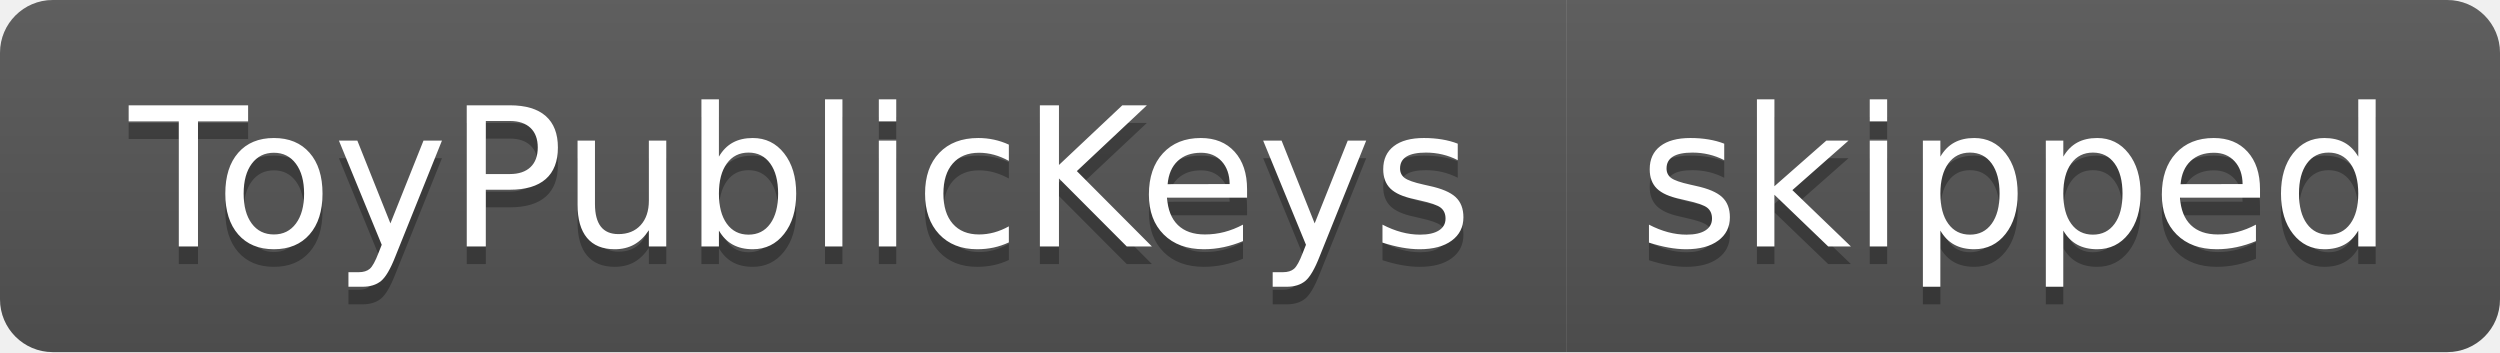
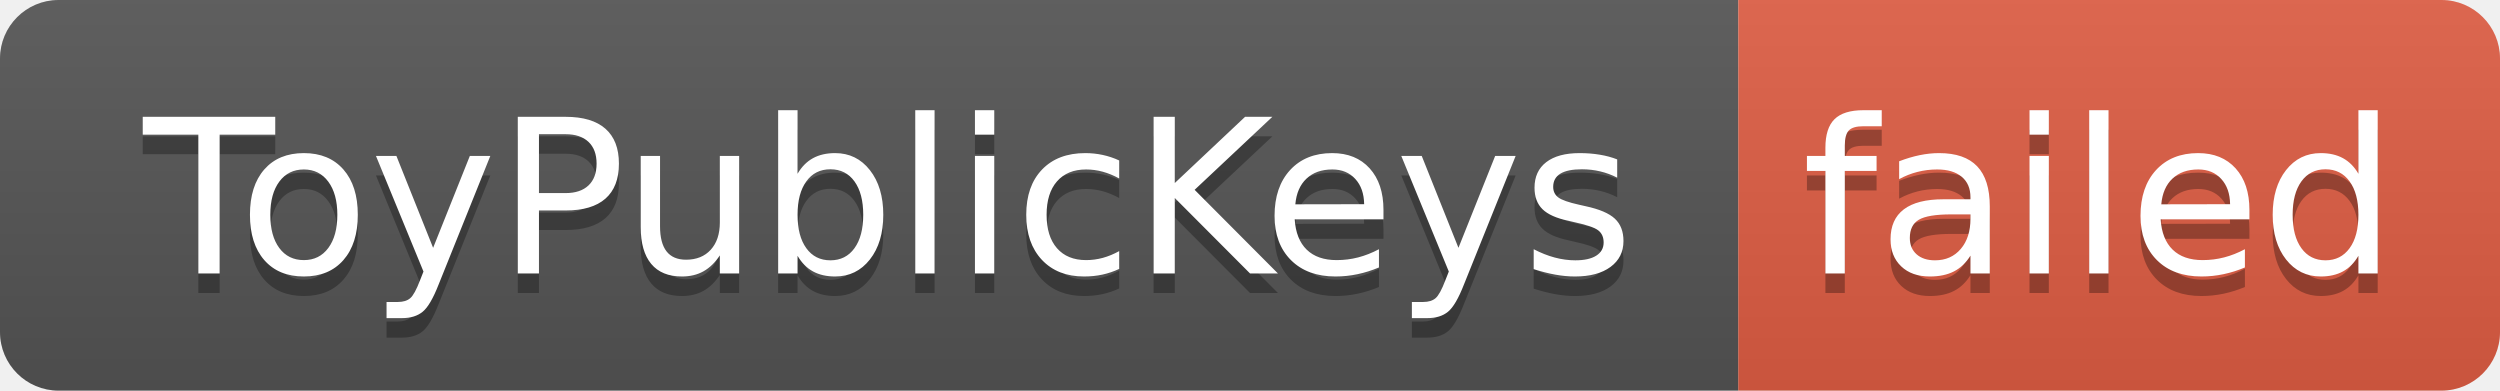
- <svg xmlns="http://www.w3.org/2000/svg" width="142" height="20" role="img" aria-label="ToyPublicKeys: skipped">
+ <svg xmlns="http://www.w3.org/2000/svg" width="128" height="20" role="img" aria-label="ToyPublicKeys: failed">
  <linearGradient id="s" x2="0" y2="100%">
    <stop offset="0" stop-color="#bbb" stop-opacity=".1" />
    <stop offset="1" stop-opacity=".1" />
  </linearGradient>
  <clipPath id="r">
-     <rect width="142" height="20" rx="3" fill="#fff" />
+     <rect width="128" height="20" rx="3" fill="#fff" />
  </clipPath>
  <g clip-path="url(#r)">
    <rect width="89" height="20" fill="#555" />
-     <rect x="89" width="53" height="20" fill="#555" />
-     <rect width="142" height="20" fill="url(#s)" />
+     <rect x="89" width="39" height="20" fill="#e05d44" />
+     <rect width="128" height="20" fill="url(#s)" />
  </g>
  <g fill="#fff" text-anchor="middle" font-family="Verdana,Geneva,DejaVu Sans,sans-serif" text-rendering="geometricPrecision" font-size="110">
    <text aria-hidden="true" x="455" y="150" fill="#010101" fill-opacity=".3" transform="scale(.1)" textLength="790">ToyPublicKeys</text>
    <text x="455" y="140" transform="scale(.1)" fill="#fff" textLength="790">ToyPublicKeys</text>
-     <text aria-hidden="true" x="1145" y="150" fill="#010101" fill-opacity=".3" transform="scale(.1)" textLength="430">skipped</text>
-     <text x="1145" y="140" transform="scale(.1)" fill="#fff" textLength="430">skipped</text>
+     <text aria-hidden="true" x="1075" y="150" fill="#010101" fill-opacity=".3" transform="scale(.1)" textLength="290">failed</text>
+     <text x="1075" y="140" transform="scale(.1)" fill="#fff" textLength="290">failed</text>
  </g>
</svg>
